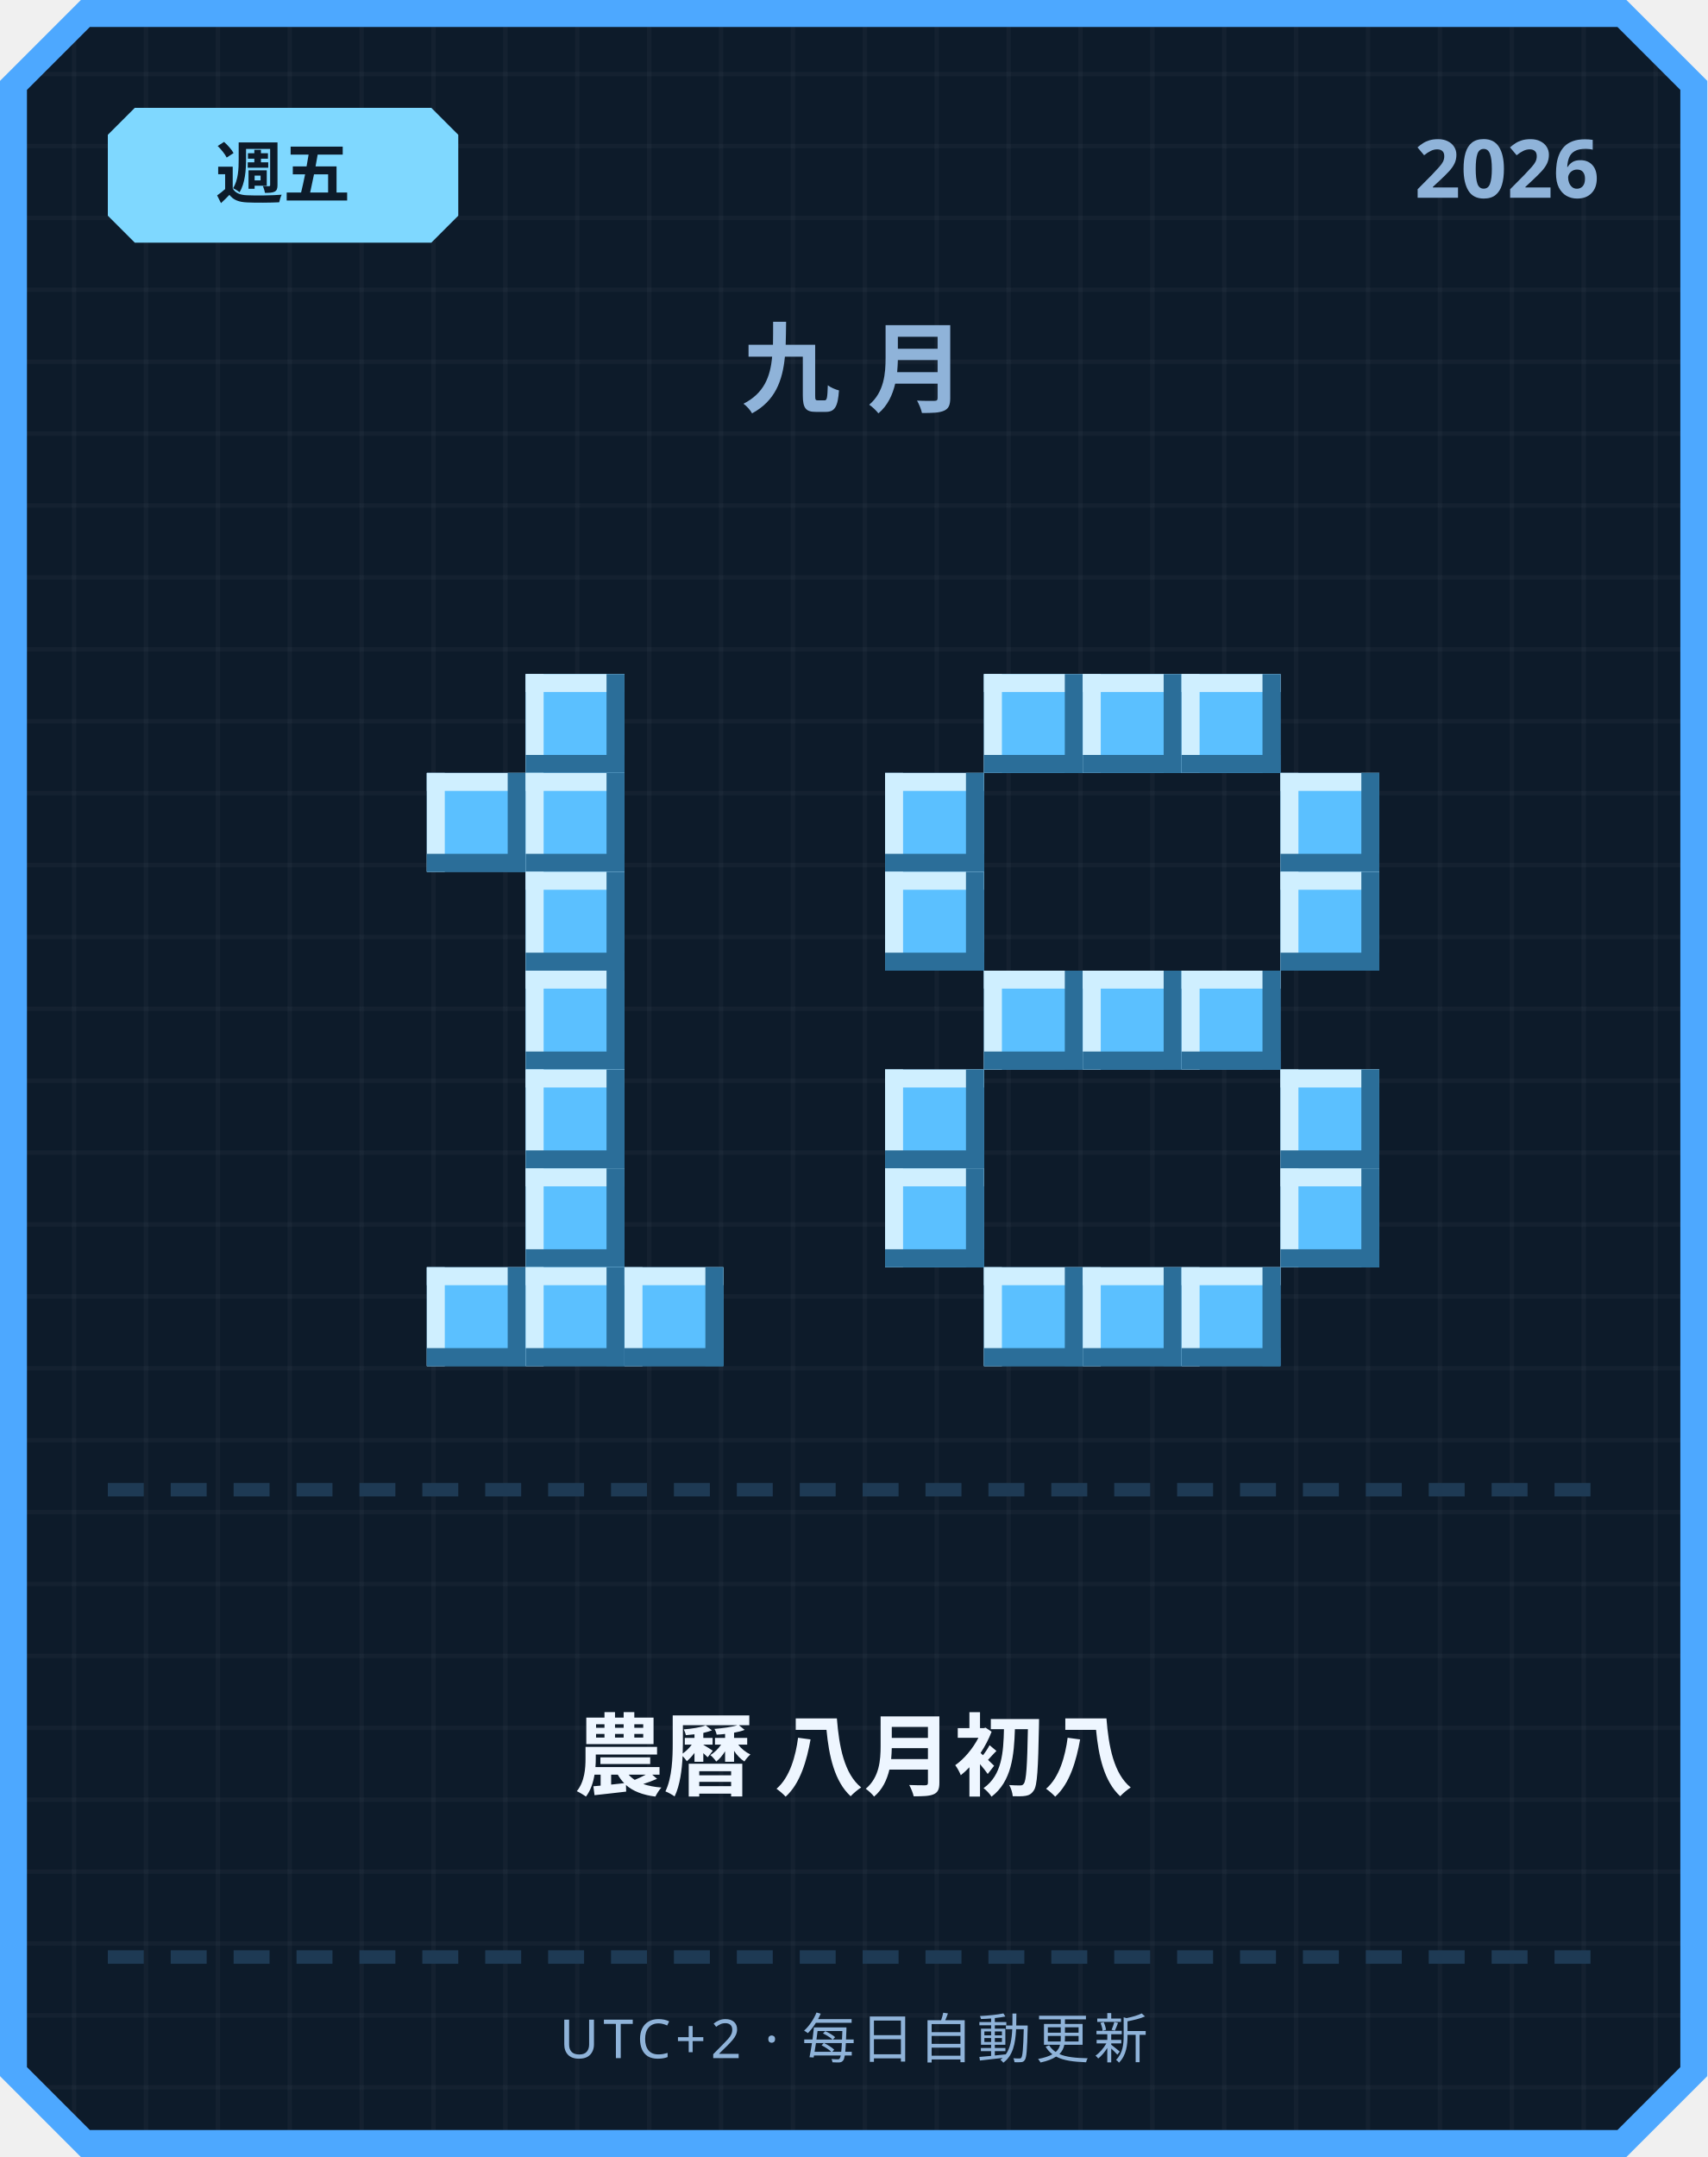
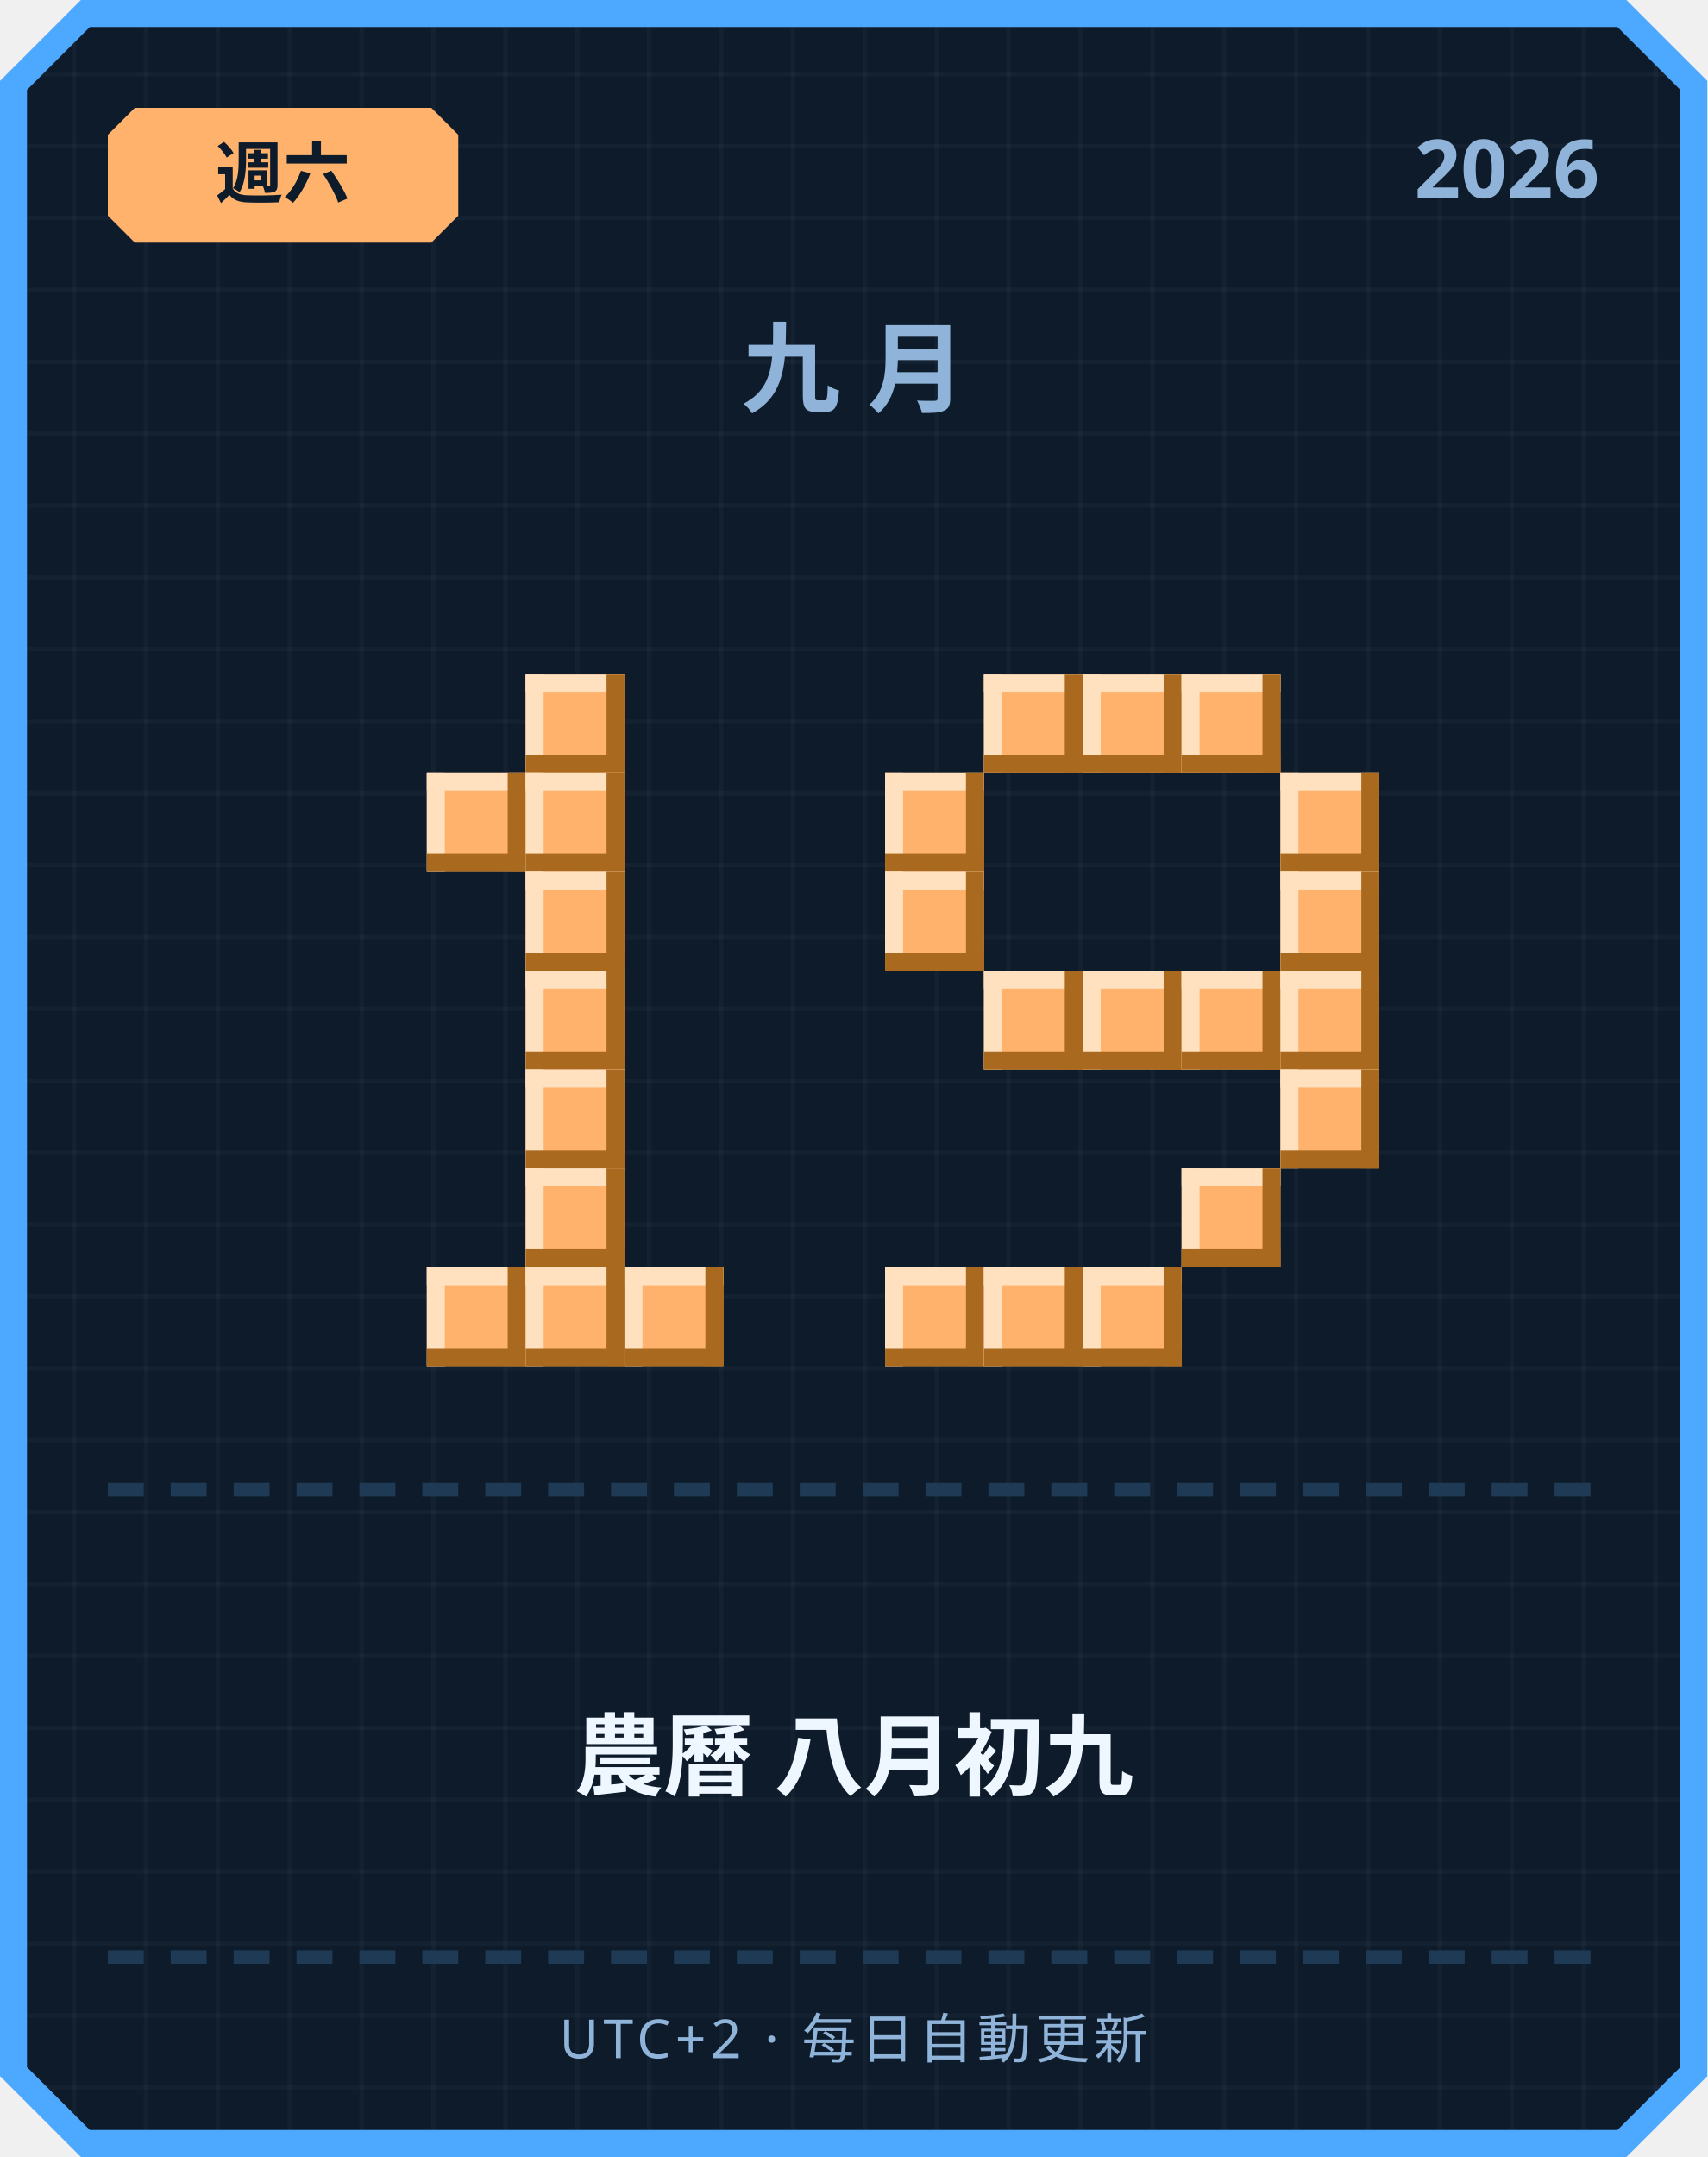
<svg xmlns="http://www.w3.org/2000/svg" width="380" height="480" viewBox="0 0 380 480">
  <defs>
    <pattern id="grid" width="16" height="16" patternUnits="userSpaceOnUse">
      <rect width="16" height="16" fill="#0d1b2a" />
      <rect width="1" height="16" fill="#ffffff" opacity="0.03" />
      <rect width="16" height="1" fill="#ffffff" opacity="0.03" />
    </pattern>
  </defs>
  <path d="M 18,0 L 362,0 L 380,18 L 380,462 L 362,480 L 18,480 L 0,462 L 0,18 Z" fill="#4da8ff" />
  <path d="M 20,6 L 360,6 L 374,20 L 374,460 L 360,474 L 20,474 L 6,460 L 6,20 Z" fill="url(#grid)" />
-   <path d="M 30,24 L 96,24 L 102,30 L 102,48 L 96,54 L 30,54 L 24,48 L 24,30 Z" fill="#7fd8ff" />
-   <text x="63" y="44" text-anchor="middle" font-family="'Segoe UI', sans-serif" font-size="15" font-weight="700" fill="#0d1b2a">週五</text>
+   <path d="M 30,24 L 96,24 L 102,30 L 102,48 L 96,54 L 30,54 L 24,48 L 24,30 Z" fill="#ffb26b" />
+   <text x="63" y="44" text-anchor="middle" font-family="'Segoe UI', sans-serif" font-size="15" font-weight="700" fill="#0d1b2a">週六</text>
  <text x="356" y="44" text-anchor="end" font-family="'Segoe UI', sans-serif" font-size="18" font-weight="700" fill="#8fb3d9">2026</text>
  <text x="190" y="90" text-anchor="middle" font-family="'Segoe UI', sans-serif" font-size="22" font-weight="700" letter-spacing="6" fill="#8fb3d9">九月</text>
-   <rect x="117" y="150" width="22" height="22" fill="#5bc0ff" />
-   <rect x="117" y="150" width="22" height="4" fill="#cfefff" />
-   <rect x="117" y="150" width="4" height="22" fill="#cfefff" />
-   <rect x="117" y="168" width="22" height="4" fill="#2b6e99" />
-   <rect x="135" y="150" width="4" height="22" fill="#2b6e99" />
-   <rect x="95" y="172" width="22" height="22" fill="#5bc0ff" />
-   <rect x="95" y="172" width="22" height="4" fill="#cfefff" />
-   <rect x="95" y="172" width="4" height="22" fill="#cfefff" />
-   <rect x="95" y="190" width="22" height="4" fill="#2b6e99" />
-   <rect x="113" y="172" width="4" height="22" fill="#2b6e99" />
-   <rect x="117" y="172" width="22" height="22" fill="#5bc0ff" />
-   <rect x="117" y="172" width="22" height="4" fill="#cfefff" />
-   <rect x="117" y="172" width="4" height="22" fill="#cfefff" />
-   <rect x="117" y="190" width="22" height="4" fill="#2b6e99" />
-   <rect x="135" y="172" width="4" height="22" fill="#2b6e99" />
-   <rect x="117" y="194" width="22" height="22" fill="#5bc0ff" />
-   <rect x="117" y="194" width="22" height="4" fill="#cfefff" />
-   <rect x="117" y="194" width="4" height="22" fill="#cfefff" />
-   <rect x="117" y="212" width="22" height="4" fill="#2b6e99" />
-   <rect x="135" y="194" width="4" height="22" fill="#2b6e99" />
-   <rect x="117" y="216" width="22" height="22" fill="#5bc0ff" />
-   <rect x="117" y="216" width="22" height="4" fill="#cfefff" />
-   <rect x="117" y="216" width="4" height="22" fill="#cfefff" />
-   <rect x="117" y="234" width="22" height="4" fill="#2b6e99" />
-   <rect x="135" y="216" width="4" height="22" fill="#2b6e99" />
-   <rect x="117" y="238" width="22" height="22" fill="#5bc0ff" />
-   <rect x="117" y="238" width="22" height="4" fill="#cfefff" />
-   <rect x="117" y="238" width="4" height="22" fill="#cfefff" />
-   <rect x="117" y="256" width="22" height="4" fill="#2b6e99" />
-   <rect x="135" y="238" width="4" height="22" fill="#2b6e99" />
-   <rect x="117" y="260" width="22" height="22" fill="#5bc0ff" />
-   <rect x="117" y="260" width="22" height="4" fill="#cfefff" />
-   <rect x="117" y="260" width="4" height="22" fill="#cfefff" />
-   <rect x="117" y="278" width="22" height="4" fill="#2b6e99" />
-   <rect x="135" y="260" width="4" height="22" fill="#2b6e99" />
-   <rect x="95" y="282" width="22" height="22" fill="#5bc0ff" />
-   <rect x="95" y="282" width="22" height="4" fill="#cfefff" />
-   <rect x="95" y="282" width="4" height="22" fill="#cfefff" />
-   <rect x="95" y="300" width="22" height="4" fill="#2b6e99" />
-   <rect x="113" y="282" width="4" height="22" fill="#2b6e99" />
-   <rect x="117" y="282" width="22" height="22" fill="#5bc0ff" />
-   <rect x="117" y="282" width="22" height="4" fill="#cfefff" />
-   <rect x="117" y="282" width="4" height="22" fill="#cfefff" />
-   <rect x="117" y="300" width="22" height="4" fill="#2b6e99" />
-   <rect x="135" y="282" width="4" height="22" fill="#2b6e99" />
-   <rect x="139" y="282" width="22" height="22" fill="#5bc0ff" />
-   <rect x="139" y="282" width="22" height="4" fill="#cfefff" />
-   <rect x="139" y="282" width="4" height="22" fill="#cfefff" />
-   <rect x="139" y="300" width="22" height="4" fill="#2b6e99" />
-   <rect x="157" y="282" width="4" height="22" fill="#2b6e99" />
-   <rect x="219" y="150" width="22" height="22" fill="#5bc0ff" />
-   <rect x="219" y="150" width="22" height="4" fill="#cfefff" />
-   <rect x="219" y="150" width="4" height="22" fill="#cfefff" />
-   <rect x="219" y="168" width="22" height="4" fill="#2b6e99" />
-   <rect x="237" y="150" width="4" height="22" fill="#2b6e99" />
-   <rect x="241" y="150" width="22" height="22" fill="#5bc0ff" />
-   <rect x="241" y="150" width="22" height="4" fill="#cfefff" />
-   <rect x="241" y="150" width="4" height="22" fill="#cfefff" />
-   <rect x="241" y="168" width="22" height="4" fill="#2b6e99" />
-   <rect x="259" y="150" width="4" height="22" fill="#2b6e99" />
-   <rect x="263" y="150" width="22" height="22" fill="#5bc0ff" />
-   <rect x="263" y="150" width="22" height="4" fill="#cfefff" />
-   <rect x="263" y="150" width="4" height="22" fill="#cfefff" />
-   <rect x="263" y="168" width="22" height="4" fill="#2b6e99" />
-   <rect x="281" y="150" width="4" height="22" fill="#2b6e99" />
-   <rect x="197" y="172" width="22" height="22" fill="#5bc0ff" />
-   <rect x="197" y="172" width="22" height="4" fill="#cfefff" />
-   <rect x="197" y="172" width="4" height="22" fill="#cfefff" />
-   <rect x="197" y="190" width="22" height="4" fill="#2b6e99" />
-   <rect x="215" y="172" width="4" height="22" fill="#2b6e99" />
-   <rect x="285" y="172" width="22" height="22" fill="#5bc0ff" />
-   <rect x="285" y="172" width="22" height="4" fill="#cfefff" />
-   <rect x="285" y="172" width="4" height="22" fill="#cfefff" />
-   <rect x="285" y="190" width="22" height="4" fill="#2b6e99" />
-   <rect x="303" y="172" width="4" height="22" fill="#2b6e99" />
-   <rect x="197" y="194" width="22" height="22" fill="#5bc0ff" />
-   <rect x="197" y="194" width="22" height="4" fill="#cfefff" />
-   <rect x="197" y="194" width="4" height="22" fill="#cfefff" />
-   <rect x="197" y="212" width="22" height="4" fill="#2b6e99" />
-   <rect x="215" y="194" width="4" height="22" fill="#2b6e99" />
-   <rect x="285" y="194" width="22" height="22" fill="#5bc0ff" />
-   <rect x="285" y="194" width="22" height="4" fill="#cfefff" />
-   <rect x="285" y="194" width="4" height="22" fill="#cfefff" />
-   <rect x="285" y="212" width="22" height="4" fill="#2b6e99" />
-   <rect x="303" y="194" width="4" height="22" fill="#2b6e99" />
-   <rect x="219" y="216" width="22" height="22" fill="#5bc0ff" />
-   <rect x="219" y="216" width="22" height="4" fill="#cfefff" />
-   <rect x="219" y="216" width="4" height="22" fill="#cfefff" />
-   <rect x="219" y="234" width="22" height="4" fill="#2b6e99" />
-   <rect x="237" y="216" width="4" height="22" fill="#2b6e99" />
-   <rect x="241" y="216" width="22" height="22" fill="#5bc0ff" />
-   <rect x="241" y="216" width="22" height="4" fill="#cfefff" />
-   <rect x="241" y="216" width="4" height="22" fill="#cfefff" />
-   <rect x="241" y="234" width="22" height="4" fill="#2b6e99" />
-   <rect x="259" y="216" width="4" height="22" fill="#2b6e99" />
-   <rect x="263" y="216" width="22" height="22" fill="#5bc0ff" />
-   <rect x="263" y="216" width="22" height="4" fill="#cfefff" />
-   <rect x="263" y="216" width="4" height="22" fill="#cfefff" />
-   <rect x="263" y="234" width="22" height="4" fill="#2b6e99" />
-   <rect x="281" y="216" width="4" height="22" fill="#2b6e99" />
-   <rect x="197" y="238" width="22" height="22" fill="#5bc0ff" />
-   <rect x="197" y="238" width="22" height="4" fill="#cfefff" />
-   <rect x="197" y="238" width="4" height="22" fill="#cfefff" />
-   <rect x="197" y="256" width="22" height="4" fill="#2b6e99" />
-   <rect x="215" y="238" width="4" height="22" fill="#2b6e99" />
-   <rect x="285" y="238" width="22" height="22" fill="#5bc0ff" />
-   <rect x="285" y="238" width="22" height="4" fill="#cfefff" />
-   <rect x="285" y="238" width="4" height="22" fill="#cfefff" />
-   <rect x="285" y="256" width="22" height="4" fill="#2b6e99" />
-   <rect x="303" y="238" width="4" height="22" fill="#2b6e99" />
-   <rect x="197" y="260" width="22" height="22" fill="#5bc0ff" />
-   <rect x="197" y="260" width="22" height="4" fill="#cfefff" />
-   <rect x="197" y="260" width="4" height="22" fill="#cfefff" />
-   <rect x="197" y="278" width="22" height="4" fill="#2b6e99" />
-   <rect x="215" y="260" width="4" height="22" fill="#2b6e99" />
-   <rect x="285" y="260" width="22" height="22" fill="#5bc0ff" />
-   <rect x="285" y="260" width="22" height="4" fill="#cfefff" />
-   <rect x="285" y="260" width="4" height="22" fill="#cfefff" />
-   <rect x="285" y="278" width="22" height="4" fill="#2b6e99" />
-   <rect x="303" y="260" width="4" height="22" fill="#2b6e99" />
-   <rect x="219" y="282" width="22" height="22" fill="#5bc0ff" />
-   <rect x="219" y="282" width="22" height="4" fill="#cfefff" />
-   <rect x="219" y="282" width="4" height="22" fill="#cfefff" />
-   <rect x="219" y="300" width="22" height="4" fill="#2b6e99" />
-   <rect x="237" y="282" width="4" height="22" fill="#2b6e99" />
-   <rect x="241" y="282" width="22" height="22" fill="#5bc0ff" />
-   <rect x="241" y="282" width="22" height="4" fill="#cfefff" />
-   <rect x="241" y="282" width="4" height="22" fill="#cfefff" />
-   <rect x="241" y="300" width="22" height="4" fill="#2b6e99" />
-   <rect x="259" y="282" width="4" height="22" fill="#2b6e99" />
-   <rect x="263" y="282" width="22" height="22" fill="#5bc0ff" />
-   <rect x="263" y="282" width="22" height="4" fill="#cfefff" />
-   <rect x="263" y="282" width="4" height="22" fill="#cfefff" />
-   <rect x="263" y="300" width="22" height="4" fill="#2b6e99" />
-   <rect x="281" y="282" width="4" height="22" fill="#2b6e99" />
+   <rect x="117" y="150" width="22" height="22" fill="#ffb26b" />
+   <rect x="117" y="150" width="22" height="4" fill="#ffe1bf" />
+   <rect x="117" y="150" width="4" height="22" fill="#ffe1bf" />
+   <rect x="117" y="168" width="22" height="4" fill="#a9691f" />
+   <rect x="135" y="150" width="4" height="22" fill="#a9691f" />
+   <rect x="95" y="172" width="22" height="22" fill="#ffb26b" />
+   <rect x="95" y="172" width="22" height="4" fill="#ffe1bf" />
+   <rect x="95" y="172" width="4" height="22" fill="#ffe1bf" />
+   <rect x="95" y="190" width="22" height="4" fill="#a9691f" />
+   <rect x="113" y="172" width="4" height="22" fill="#a9691f" />
+   <rect x="117" y="172" width="22" height="22" fill="#ffb26b" />
+   <rect x="117" y="172" width="22" height="4" fill="#ffe1bf" />
+   <rect x="117" y="172" width="4" height="22" fill="#ffe1bf" />
+   <rect x="117" y="190" width="22" height="4" fill="#a9691f" />
+   <rect x="135" y="172" width="4" height="22" fill="#a9691f" />
+   <rect x="117" y="194" width="22" height="22" fill="#ffb26b" />
+   <rect x="117" y="194" width="22" height="4" fill="#ffe1bf" />
+   <rect x="117" y="194" width="4" height="22" fill="#ffe1bf" />
+   <rect x="117" y="212" width="22" height="4" fill="#a9691f" />
+   <rect x="135" y="194" width="4" height="22" fill="#a9691f" />
+   <rect x="117" y="216" width="22" height="22" fill="#ffb26b" />
+   <rect x="117" y="216" width="22" height="4" fill="#ffe1bf" />
+   <rect x="117" y="216" width="4" height="22" fill="#ffe1bf" />
+   <rect x="117" y="234" width="22" height="4" fill="#a9691f" />
+   <rect x="135" y="216" width="4" height="22" fill="#a9691f" />
+   <rect x="117" y="238" width="22" height="22" fill="#ffb26b" />
+   <rect x="117" y="238" width="22" height="4" fill="#ffe1bf" />
+   <rect x="117" y="238" width="4" height="22" fill="#ffe1bf" />
+   <rect x="117" y="256" width="22" height="4" fill="#a9691f" />
+   <rect x="135" y="238" width="4" height="22" fill="#a9691f" />
+   <rect x="117" y="260" width="22" height="22" fill="#ffb26b" />
+   <rect x="117" y="260" width="22" height="4" fill="#ffe1bf" />
+   <rect x="117" y="260" width="4" height="22" fill="#ffe1bf" />
+   <rect x="117" y="278" width="22" height="4" fill="#a9691f" />
+   <rect x="135" y="260" width="4" height="22" fill="#a9691f" />
+   <rect x="95" y="282" width="22" height="22" fill="#ffb26b" />
+   <rect x="95" y="282" width="22" height="4" fill="#ffe1bf" />
+   <rect x="95" y="282" width="4" height="22" fill="#ffe1bf" />
+   <rect x="95" y="300" width="22" height="4" fill="#a9691f" />
+   <rect x="113" y="282" width="4" height="22" fill="#a9691f" />
+   <rect x="117" y="282" width="22" height="22" fill="#ffb26b" />
+   <rect x="117" y="282" width="22" height="4" fill="#ffe1bf" />
+   <rect x="117" y="282" width="4" height="22" fill="#ffe1bf" />
+   <rect x="117" y="300" width="22" height="4" fill="#a9691f" />
+   <rect x="135" y="282" width="4" height="22" fill="#a9691f" />
+   <rect x="139" y="282" width="22" height="22" fill="#ffb26b" />
+   <rect x="139" y="282" width="22" height="4" fill="#ffe1bf" />
+   <rect x="139" y="282" width="4" height="22" fill="#ffe1bf" />
+   <rect x="139" y="300" width="22" height="4" fill="#a9691f" />
+   <rect x="157" y="282" width="4" height="22" fill="#a9691f" />
+   <rect x="219" y="150" width="22" height="22" fill="#ffb26b" />
+   <rect x="219" y="150" width="22" height="4" fill="#ffe1bf" />
+   <rect x="219" y="150" width="4" height="22" fill="#ffe1bf" />
+   <rect x="219" y="168" width="22" height="4" fill="#a9691f" />
+   <rect x="237" y="150" width="4" height="22" fill="#a9691f" />
+   <rect x="241" y="150" width="22" height="22" fill="#ffb26b" />
+   <rect x="241" y="150" width="22" height="4" fill="#ffe1bf" />
+   <rect x="241" y="150" width="4" height="22" fill="#ffe1bf" />
+   <rect x="241" y="168" width="22" height="4" fill="#a9691f" />
+   <rect x="259" y="150" width="4" height="22" fill="#a9691f" />
+   <rect x="263" y="150" width="22" height="22" fill="#ffb26b" />
+   <rect x="263" y="150" width="22" height="4" fill="#ffe1bf" />
+   <rect x="263" y="150" width="4" height="22" fill="#ffe1bf" />
+   <rect x="263" y="168" width="22" height="4" fill="#a9691f" />
+   <rect x="281" y="150" width="4" height="22" fill="#a9691f" />
+   <rect x="197" y="172" width="22" height="22" fill="#ffb26b" />
+   <rect x="197" y="172" width="22" height="4" fill="#ffe1bf" />
+   <rect x="197" y="172" width="4" height="22" fill="#ffe1bf" />
+   <rect x="197" y="190" width="22" height="4" fill="#a9691f" />
+   <rect x="215" y="172" width="4" height="22" fill="#a9691f" />
+   <rect x="285" y="172" width="22" height="22" fill="#ffb26b" />
+   <rect x="285" y="172" width="22" height="4" fill="#ffe1bf" />
+   <rect x="285" y="172" width="4" height="22" fill="#ffe1bf" />
+   <rect x="285" y="190" width="22" height="4" fill="#a9691f" />
+   <rect x="303" y="172" width="4" height="22" fill="#a9691f" />
+   <rect x="197" y="194" width="22" height="22" fill="#ffb26b" />
+   <rect x="197" y="194" width="22" height="4" fill="#ffe1bf" />
+   <rect x="197" y="194" width="4" height="22" fill="#ffe1bf" />
+   <rect x="197" y="212" width="22" height="4" fill="#a9691f" />
+   <rect x="215" y="194" width="4" height="22" fill="#a9691f" />
+   <rect x="285" y="194" width="22" height="22" fill="#ffb26b" />
+   <rect x="285" y="194" width="22" height="4" fill="#ffe1bf" />
+   <rect x="285" y="194" width="4" height="22" fill="#ffe1bf" />
+   <rect x="285" y="212" width="22" height="4" fill="#a9691f" />
+   <rect x="303" y="194" width="4" height="22" fill="#a9691f" />
+   <rect x="219" y="216" width="22" height="22" fill="#ffb26b" />
+   <rect x="219" y="216" width="22" height="4" fill="#ffe1bf" />
+   <rect x="219" y="216" width="4" height="22" fill="#ffe1bf" />
+   <rect x="219" y="234" width="22" height="4" fill="#a9691f" />
+   <rect x="237" y="216" width="4" height="22" fill="#a9691f" />
+   <rect x="241" y="216" width="22" height="22" fill="#ffb26b" />
+   <rect x="241" y="216" width="22" height="4" fill="#ffe1bf" />
+   <rect x="241" y="216" width="4" height="22" fill="#ffe1bf" />
+   <rect x="241" y="234" width="22" height="4" fill="#a9691f" />
+   <rect x="259" y="216" width="4" height="22" fill="#a9691f" />
+   <rect x="263" y="216" width="22" height="22" fill="#ffb26b" />
+   <rect x="263" y="216" width="22" height="4" fill="#ffe1bf" />
+   <rect x="263" y="216" width="4" height="22" fill="#ffe1bf" />
+   <rect x="263" y="234" width="22" height="4" fill="#a9691f" />
+   <rect x="281" y="216" width="4" height="22" fill="#a9691f" />
+   <rect x="285" y="216" width="22" height="22" fill="#ffb26b" />
+   <rect x="285" y="216" width="22" height="4" fill="#ffe1bf" />
+   <rect x="285" y="216" width="4" height="22" fill="#ffe1bf" />
+   <rect x="285" y="234" width="22" height="4" fill="#a9691f" />
+   <rect x="303" y="216" width="4" height="22" fill="#a9691f" />
+   <rect x="285" y="238" width="22" height="22" fill="#ffb26b" />
+   <rect x="285" y="238" width="22" height="4" fill="#ffe1bf" />
+   <rect x="285" y="238" width="4" height="22" fill="#ffe1bf" />
+   <rect x="285" y="256" width="22" height="4" fill="#a9691f" />
+   <rect x="303" y="238" width="4" height="22" fill="#a9691f" />
+   <rect x="263" y="260" width="22" height="22" fill="#ffb26b" />
+   <rect x="263" y="260" width="22" height="4" fill="#ffe1bf" />
+   <rect x="263" y="260" width="4" height="22" fill="#ffe1bf" />
+   <rect x="263" y="278" width="22" height="4" fill="#a9691f" />
+   <rect x="281" y="260" width="4" height="22" fill="#a9691f" />
+   <rect x="197" y="282" width="22" height="22" fill="#ffb26b" />
+   <rect x="197" y="282" width="22" height="4" fill="#ffe1bf" />
+   <rect x="197" y="282" width="4" height="22" fill="#ffe1bf" />
+   <rect x="197" y="300" width="22" height="4" fill="#a9691f" />
+   <rect x="215" y="282" width="4" height="22" fill="#a9691f" />
+   <rect x="219" y="282" width="22" height="22" fill="#ffb26b" />
+   <rect x="219" y="282" width="22" height="4" fill="#ffe1bf" />
+   <rect x="219" y="282" width="4" height="22" fill="#ffe1bf" />
+   <rect x="219" y="300" width="22" height="4" fill="#a9691f" />
+   <rect x="237" y="282" width="4" height="22" fill="#a9691f" />
+   <rect x="241" y="282" width="22" height="22" fill="#ffb26b" />
+   <rect x="241" y="282" width="22" height="4" fill="#ffe1bf" />
+   <rect x="241" y="282" width="4" height="22" fill="#ffe1bf" />
+   <rect x="241" y="300" width="22" height="4" fill="#a9691f" />
+   <rect x="259" y="282" width="4" height="22" fill="#a9691f" />
  <rect x="24" y="330" width="8" height="3" fill="#1e3a54" />
  <rect x="38" y="330" width="8" height="3" fill="#1e3a54" />
  <rect x="52" y="330" width="8" height="3" fill="#1e3a54" />
  <rect x="66" y="330" width="8" height="3" fill="#1e3a54" />
  <rect x="80" y="330" width="8" height="3" fill="#1e3a54" />
  <rect x="94" y="330" width="8" height="3" fill="#1e3a54" />
  <rect x="108" y="330" width="8" height="3" fill="#1e3a54" />
  <rect x="122" y="330" width="8" height="3" fill="#1e3a54" />
  <rect x="136" y="330" width="8" height="3" fill="#1e3a54" />
  <rect x="150" y="330" width="8" height="3" fill="#1e3a54" />
  <rect x="164" y="330" width="8" height="3" fill="#1e3a54" />
  <rect x="178" y="330" width="8" height="3" fill="#1e3a54" />
  <rect x="192" y="330" width="8" height="3" fill="#1e3a54" />
  <rect x="206" y="330" width="8" height="3" fill="#1e3a54" />
  <rect x="220" y="330" width="8" height="3" fill="#1e3a54" />
  <rect x="234" y="330" width="8" height="3" fill="#1e3a54" />
  <rect x="248" y="330" width="8" height="3" fill="#1e3a54" />
  <rect x="262" y="330" width="8" height="3" fill="#1e3a54" />
  <rect x="276" y="330" width="8" height="3" fill="#1e3a54" />
  <rect x="290" y="330" width="8" height="3" fill="#1e3a54" />
  <rect x="304" y="330" width="8" height="3" fill="#1e3a54" />
  <rect x="318" y="330" width="8" height="3" fill="#1e3a54" />
  <rect x="332" y="330" width="8" height="3" fill="#1e3a54" />
  <rect x="346" y="330" width="8" height="3" fill="#1e3a54" />
-   <text x="190" y="398" text-anchor="middle" font-family="'Segoe UI', 'Microsoft JhengHei', sans-serif" font-size="20" font-weight="700" fill="#eef6ff">農曆 八月初八</text>
+   <text x="190" y="398" text-anchor="middle" font-family="'Segoe UI', 'Microsoft JhengHei', sans-serif" font-size="20" font-weight="700" fill="#eef6ff">農曆 八月初九</text>
  <rect x="24" y="434" width="8" height="3" fill="#1e3a54" />
  <rect x="38" y="434" width="8" height="3" fill="#1e3a54" />
  <rect x="52" y="434" width="8" height="3" fill="#1e3a54" />
  <rect x="66" y="434" width="8" height="3" fill="#1e3a54" />
  <rect x="80" y="434" width="8" height="3" fill="#1e3a54" />
  <rect x="94" y="434" width="8" height="3" fill="#1e3a54" />
  <rect x="108" y="434" width="8" height="3" fill="#1e3a54" />
  <rect x="122" y="434" width="8" height="3" fill="#1e3a54" />
  <rect x="136" y="434" width="8" height="3" fill="#1e3a54" />
  <rect x="150" y="434" width="8" height="3" fill="#1e3a54" />
  <rect x="164" y="434" width="8" height="3" fill="#1e3a54" />
  <rect x="178" y="434" width="8" height="3" fill="#1e3a54" />
  <rect x="192" y="434" width="8" height="3" fill="#1e3a54" />
  <rect x="206" y="434" width="8" height="3" fill="#1e3a54" />
  <rect x="220" y="434" width="8" height="3" fill="#1e3a54" />
  <rect x="234" y="434" width="8" height="3" fill="#1e3a54" />
  <rect x="248" y="434" width="8" height="3" fill="#1e3a54" />
  <rect x="262" y="434" width="8" height="3" fill="#1e3a54" />
  <rect x="276" y="434" width="8" height="3" fill="#1e3a54" />
  <rect x="290" y="434" width="8" height="3" fill="#1e3a54" />
  <rect x="304" y="434" width="8" height="3" fill="#1e3a54" />
  <rect x="318" y="434" width="8" height="3" fill="#1e3a54" />
  <rect x="332" y="434" width="8" height="3" fill="#1e3a54" />
  <rect x="346" y="434" width="8" height="3" fill="#1e3a54" />
  <text x="190" y="458" text-anchor="middle" font-family="'Segoe UI', sans-serif" font-size="12" letter-spacing="1" fill="#8fb3d9">UTC+2 · 每日自動更新</text>
</svg>
